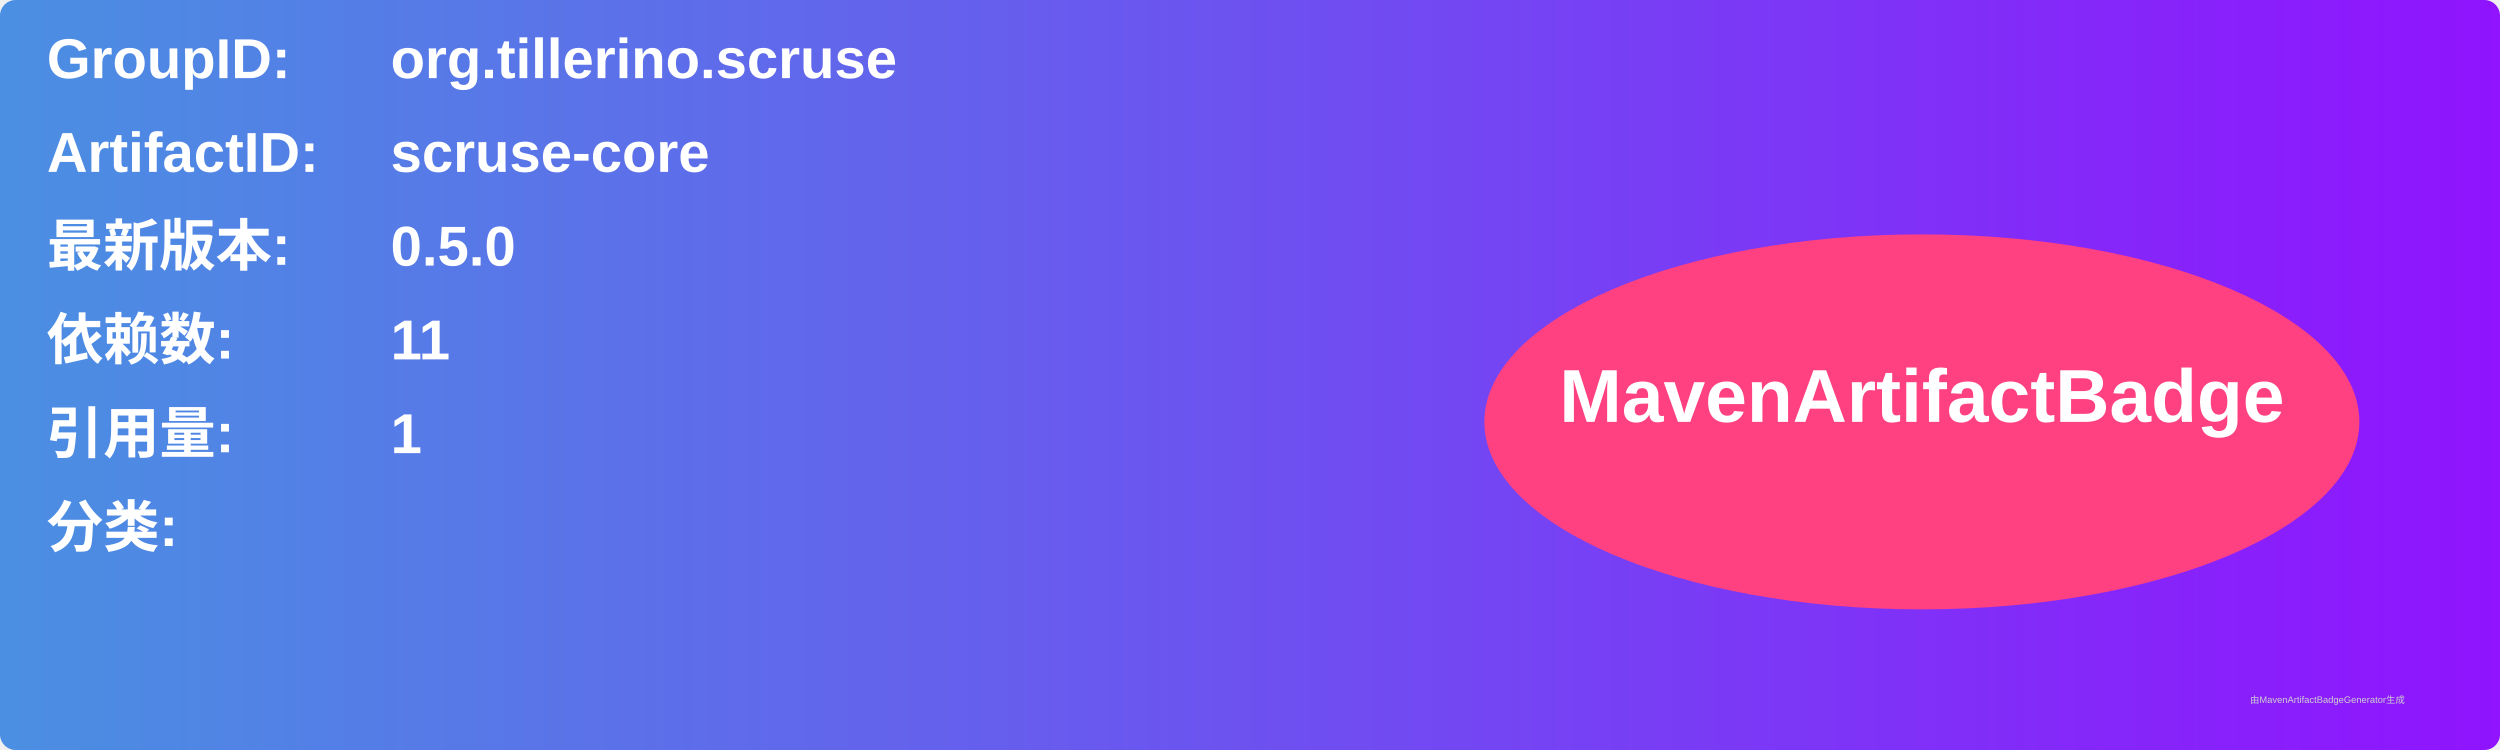
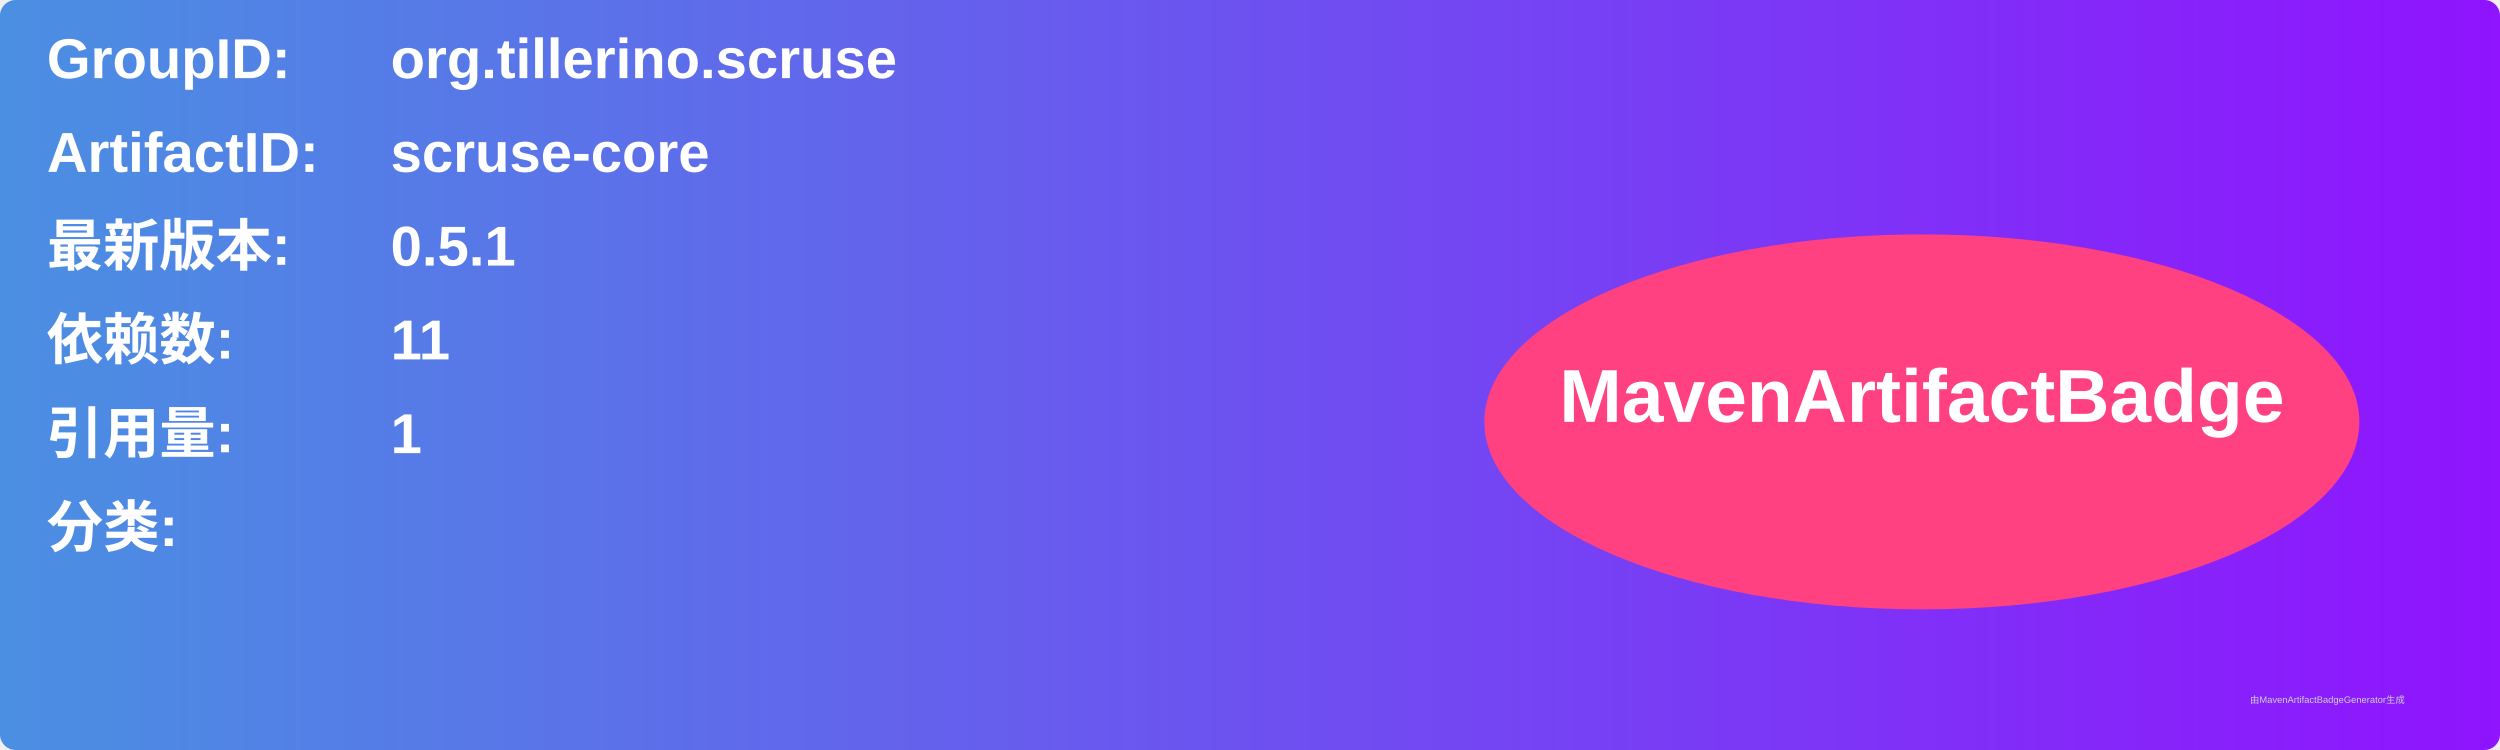
<svg xmlns="http://www.w3.org/2000/svg" width="800" height="240" viewBox="0 0 800 240">
  <linearGradient id="grad" x1="0%" y1="0%" x2="100%" y2="0%">
    <stop offset="0%" stop-color="#4a90e2" />
    <stop offset="100%" stop-color="#9013fe" />
  </linearGradient>
  <rect width="100%" height="100%" rx="5" ry="5" fill="url(#grad)" />
  <g transform="translate(15, 15)">
    <text x="0" y="10" font-family="Arial" font-size="18" fill="white" font-weight="bold" width="260">GroupID:</text>
    <text x="110" y="10" font-family="Arial" font-size="18" fill="white" font-weight="bold" width="460">org.tillerino.scruse</text>
    <text x="0" y="40" font-family="Arial" font-size="18" fill="white" font-weight="bold" width="260">ArtifactID:</text>
    <text x="110" y="40" font-family="Arial" font-size="18" fill="white" font-weight="bold" width="460">scruse-core</text>
    <text x="0" y="70" font-family="Arial" font-size="18" fill="white" font-weight="bold">最新版本:</text>
    <text x="110" y="70" font-family="Arial" font-size="18" fill="white" font-weight="bold">
-       <tspan font-weight="bold">0.5.0</tspan>
+       <tspan font-weight="bold">0.5.1</tspan>
    </text>
    <text x="0" y="100" font-family="Arial" font-size="18" fill="white" font-weight="bold">依赖数: </text>
    <text x="110" y="100" font-family="Arial" font-size="18" fill="white">
      <tspan font-weight="bold">11</tspan>
    </text>
    <text x="0" y="130" font-family="Arial" font-size="18" fill="white" font-weight="bold">引用量: </text>
    <text x="110" y="130" font-family="Arial" font-size="18" fill="white">
      <tspan font-weight="bold">1</tspan>
    </text>
    <text x="0" y="160" font-family="Arial" font-size="18" fill="white" font-weight="bold">分类:</text>
    <text x="10" y="190" font-family="Arial" font-size="10" fill="white">
      <tspan font-weight="bold" />
    </text>
    <ellipse cx="600" cy="120" rx="140" ry="60" fill="#ff4081" />
    <text x="600" y="120" text-anchor="middle" font-family="Arial" font-size="24" fill="white" font-weight="bold">MavenArtifactBadge</text>
  </g>
  <text x="720" y="225" font-family="Arial" font-size="3" fill="#d0d0d0">由MavenArtifactBadgeGenerator生成</text>
</svg>
